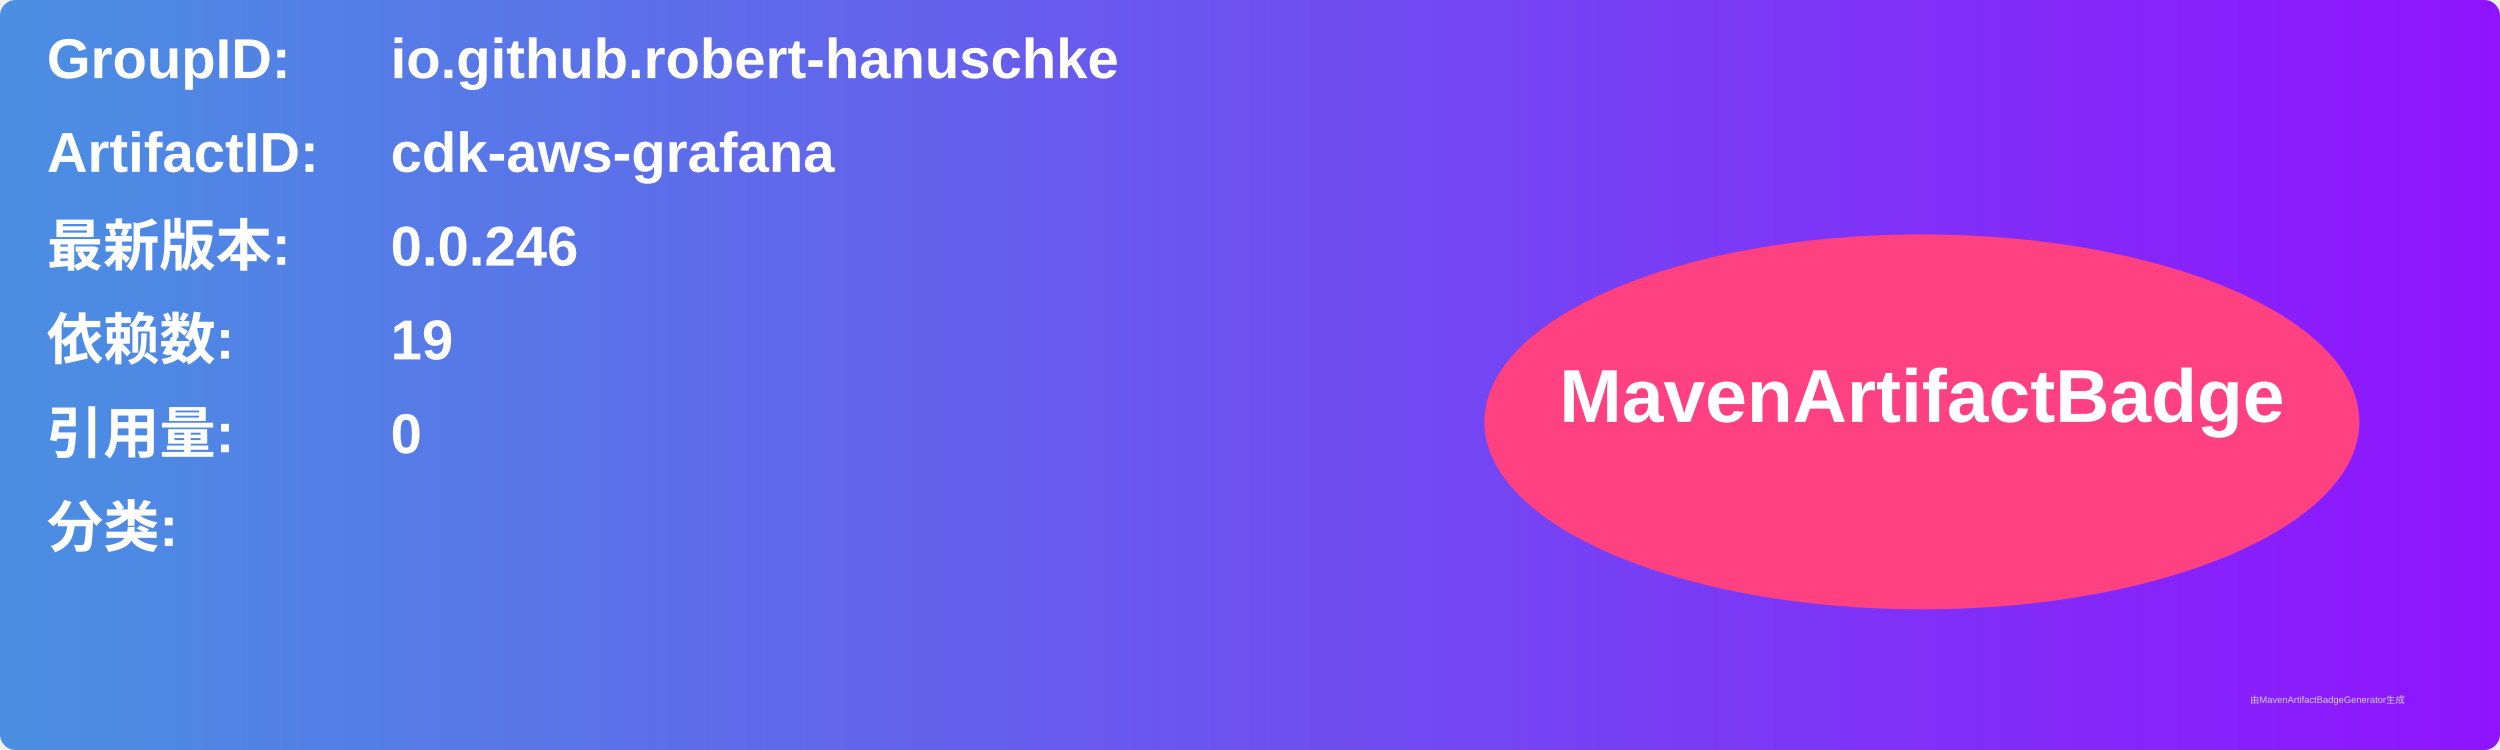
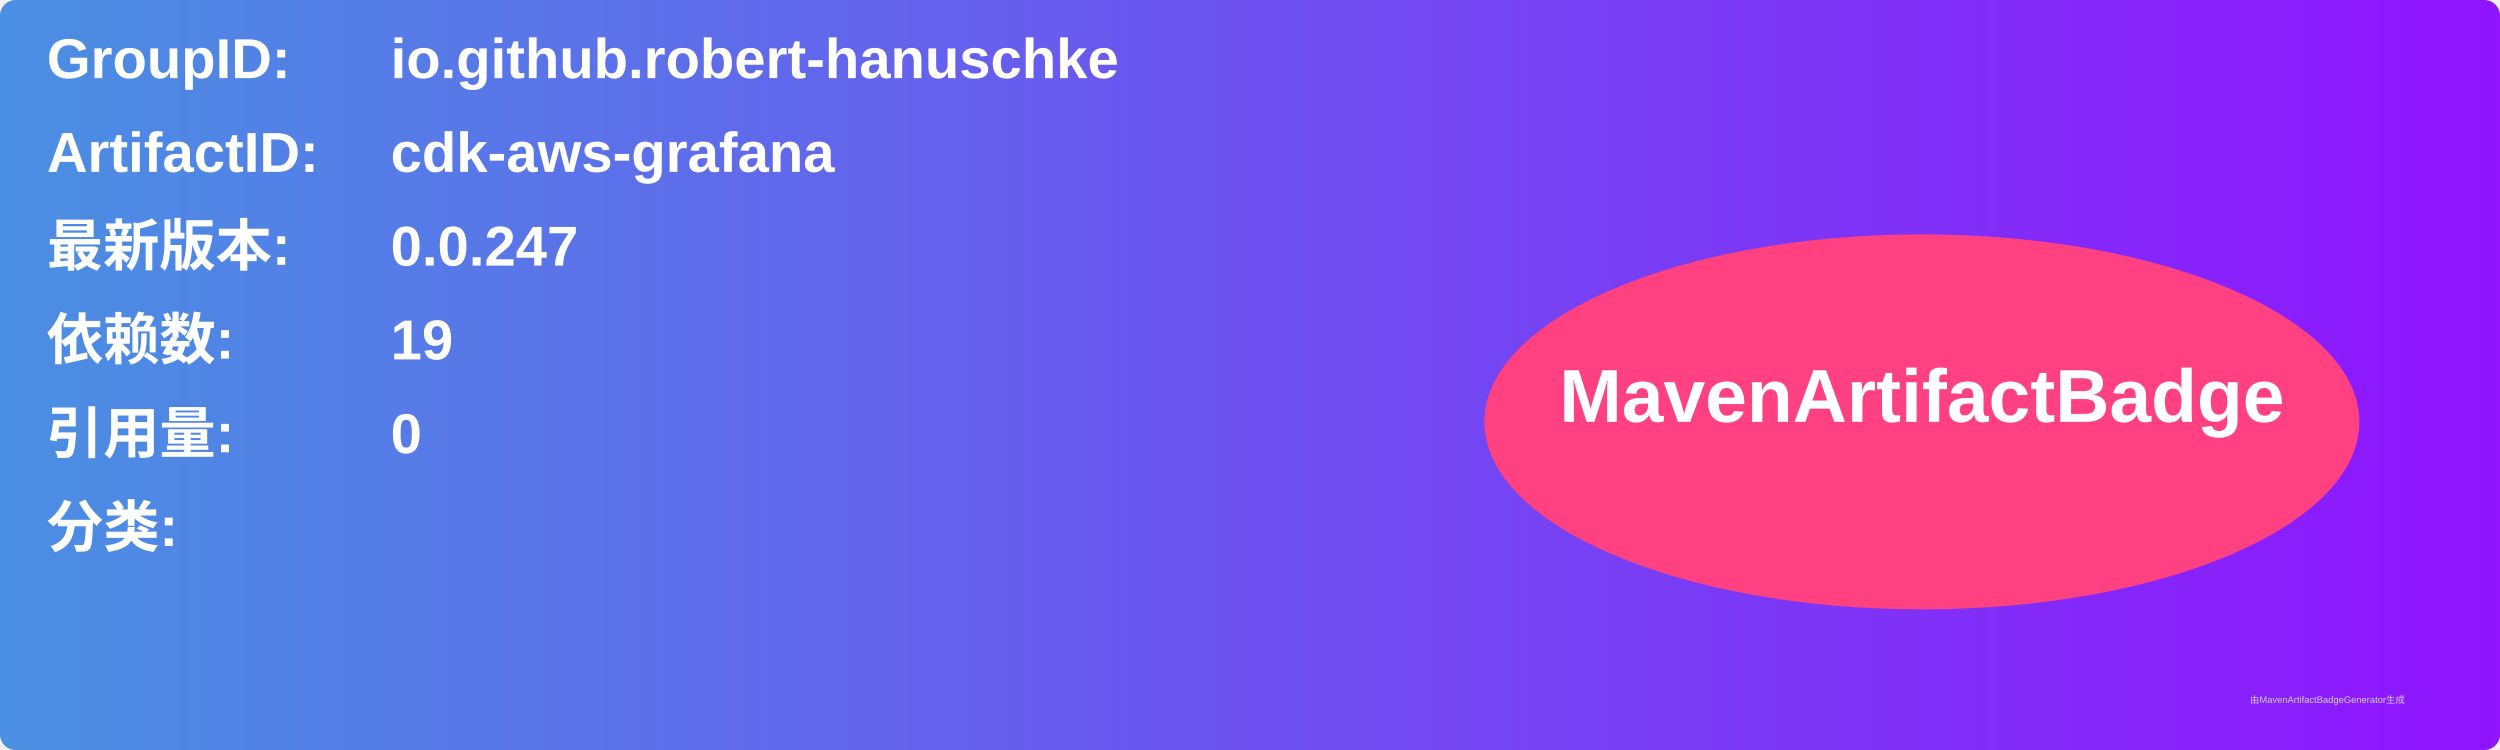
<svg xmlns="http://www.w3.org/2000/svg" width="800" height="240" viewBox="0 0 800 240">
  <linearGradient id="grad" x1="0%" y1="0%" x2="100%" y2="0%">
    <stop offset="0%" stop-color="#4a90e2" />
    <stop offset="100%" stop-color="#9013fe" />
  </linearGradient>
  <rect width="100%" height="100%" rx="5" ry="5" fill="url(#grad)" />
  <g transform="translate(15, 15)">
    <text x="0" y="10" font-family="Arial" font-size="18" fill="white" font-weight="bold" width="260">GroupID:</text>
    <text x="110" y="10" font-family="Arial" font-size="18" fill="white" font-weight="bold" width="460">io.github.robert-hanuschke</text>
    <text x="0" y="40" font-family="Arial" font-size="18" fill="white" font-weight="bold" width="260">ArtifactID:</text>
    <text x="110" y="40" font-family="Arial" font-size="18" fill="white" font-weight="bold" width="460">cdk-aws-grafana</text>
    <text x="0" y="70" font-family="Arial" font-size="18" fill="white" font-weight="bold">最新版本:</text>
    <text x="110" y="70" font-family="Arial" font-size="18" fill="white" font-weight="bold">
-       <tspan font-weight="bold">0.0.246</tspan>
+       <tspan font-weight="bold">0.0.247</tspan>
    </text>
    <text x="0" y="100" font-family="Arial" font-size="18" fill="white" font-weight="bold">依赖数: </text>
    <text x="110" y="100" font-family="Arial" font-size="18" fill="white">
      <tspan font-weight="bold">19</tspan>
    </text>
    <text x="0" y="130" font-family="Arial" font-size="18" fill="white" font-weight="bold">引用量: </text>
    <text x="110" y="130" font-family="Arial" font-size="18" fill="white">
      <tspan font-weight="bold">0</tspan>
    </text>
    <text x="0" y="160" font-family="Arial" font-size="18" fill="white" font-weight="bold">分类:</text>
    <text x="10" y="190" font-family="Arial" font-size="10" fill="white">
      <tspan font-weight="bold" />
    </text>
    <ellipse cx="600" cy="120" rx="140" ry="60" fill="#ff4081" />
    <text x="600" y="120" text-anchor="middle" font-family="Arial" font-size="24" fill="white" font-weight="bold">MavenArtifactBadge</text>
  </g>
  <text x="720" y="225" font-family="Arial" font-size="3" fill="#d0d0d0">由MavenArtifactBadgeGenerator生成</text>
</svg>
